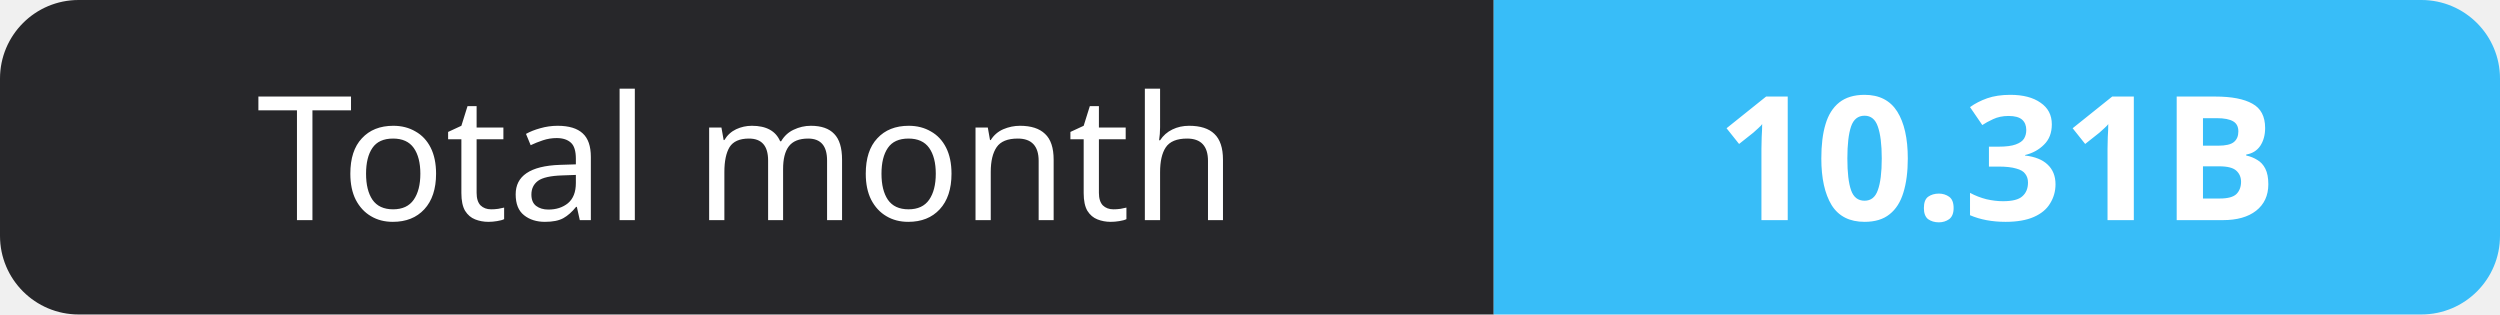
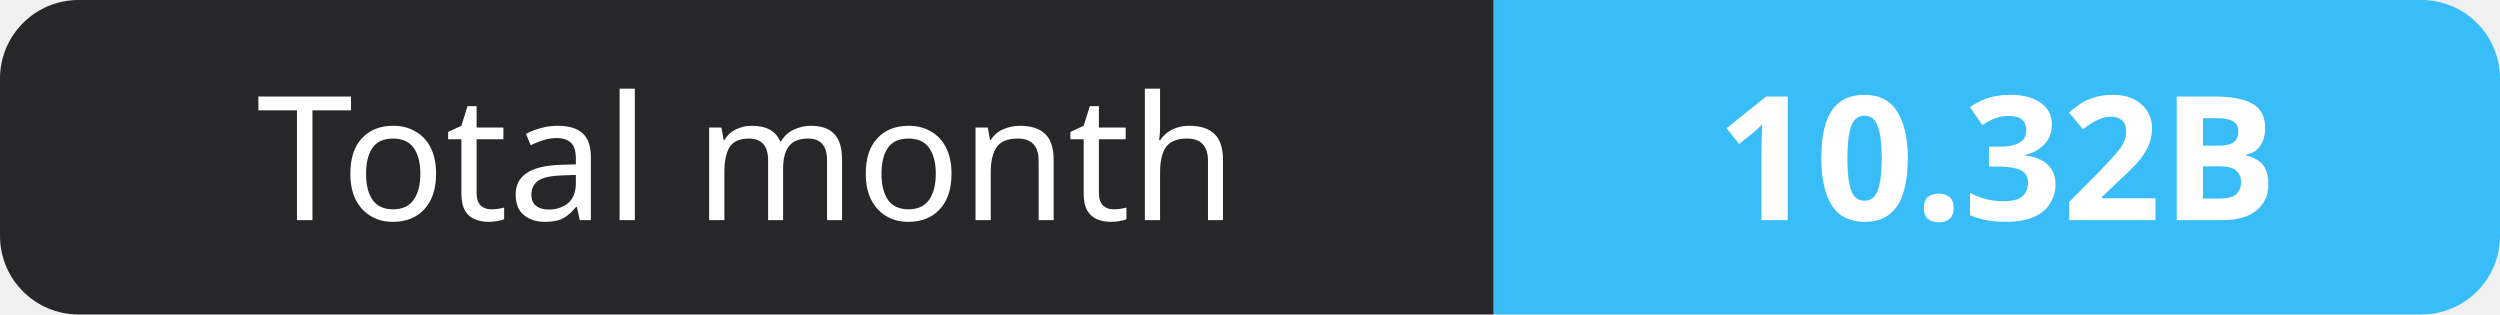
- <svg xmlns="http://www.w3.org/2000/svg" width="159" height="20" role="img" aria-label="Total month: 10.31B">
+ <svg xmlns="http://www.w3.org/2000/svg" width="159" height="20" role="img" aria-label="Total month: 10.32B">
  <clipPath id="r">
    <rect width="159" height="20" rx="5" fill="#fff" />
  </clipPath>
  <g clip-path="url(#r)">
    <rect width="95" height="20" fill="#27272a" />
    <rect x="95" width="64" height="20" fill="#38bdf8" />
  </g>
  <g fill="#fff" text-anchor="middle" font-family="Verdana,Geneva,sans-serif" font-size="11">
    <text x="47.5" y="14">Total month</text>
-     <text x="127.0" y="14" font-weight="700">10.31B</text>
+     <text x="127.0" y="14" font-weight="700">10.32B</text>
  </g>
</svg>
